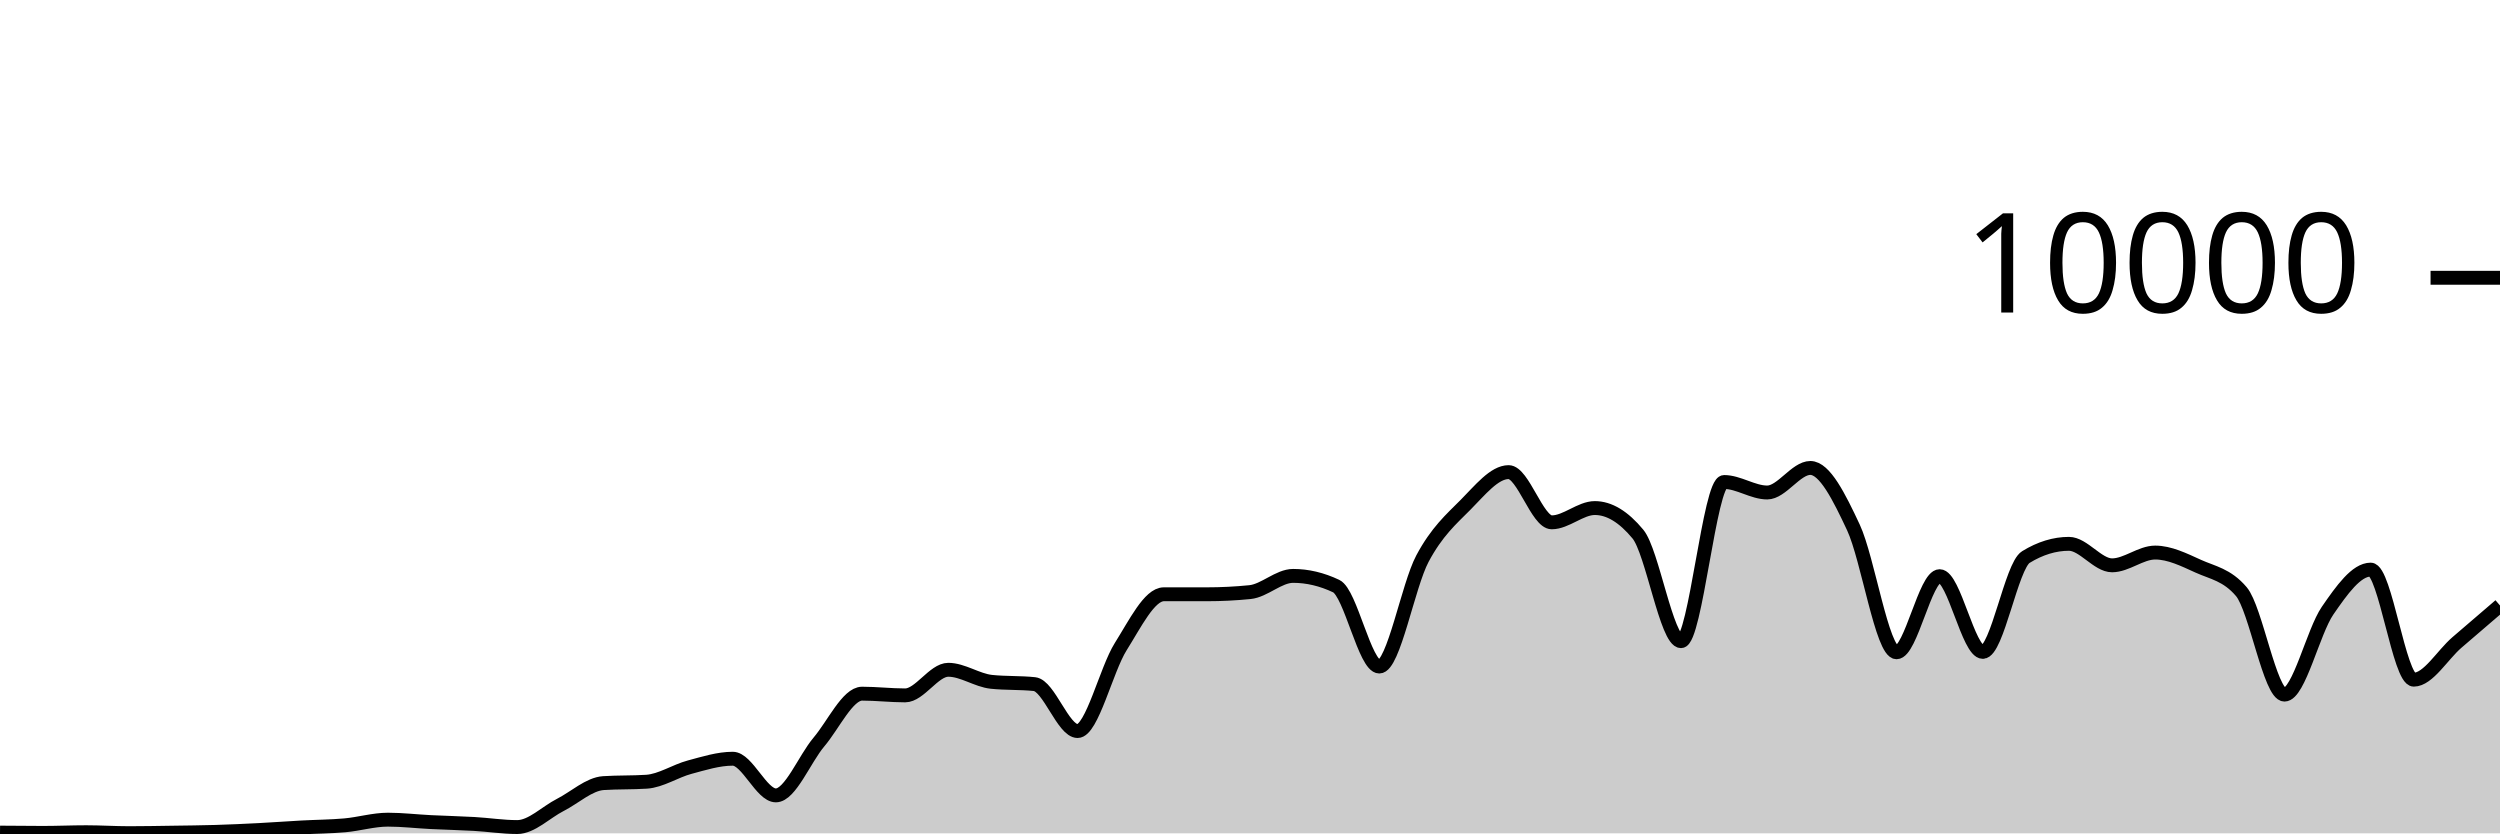
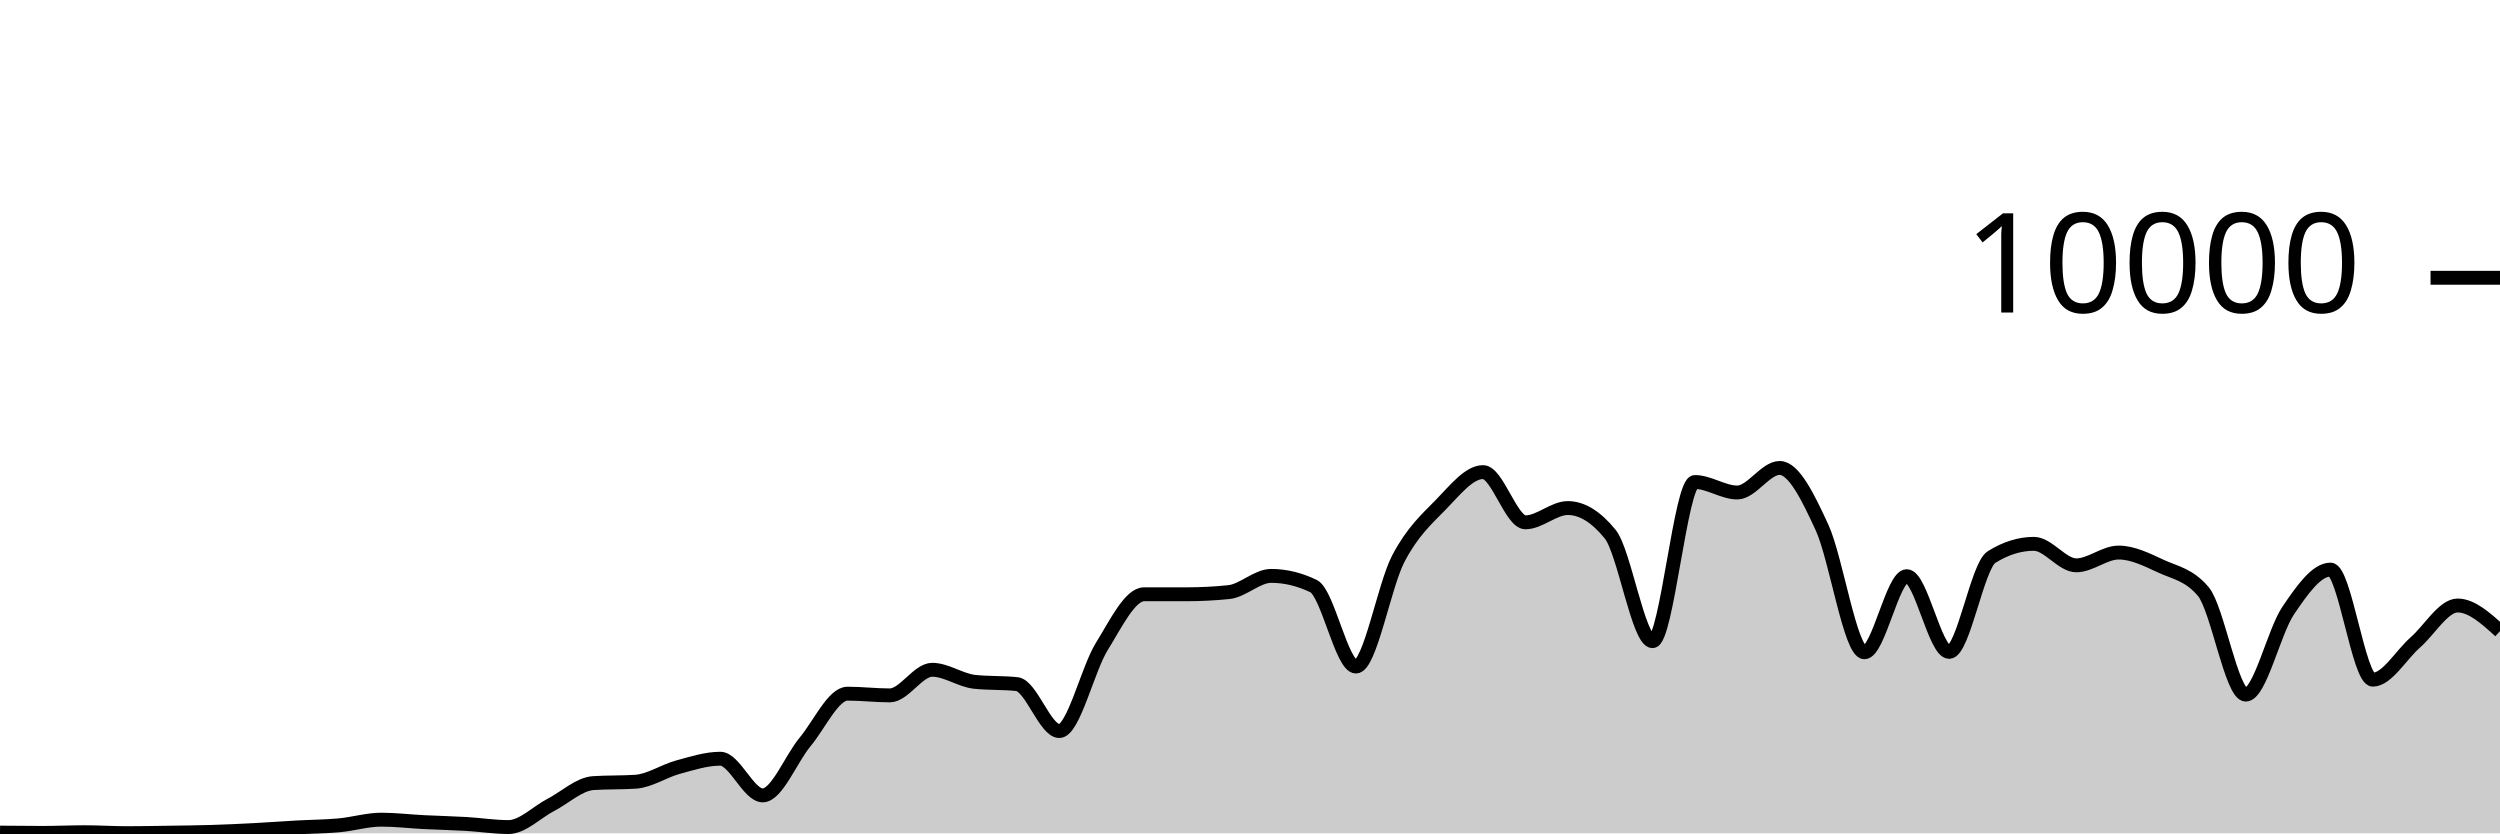
<svg xmlns="http://www.w3.org/2000/svg" viewBox="0 0 180 60">
  <g transform="translate(0,20)">
-     <path class="area" fill="rgba(0, 0, 0, 0.2)" d="M0,39.948C1.034,39.958,2.069,39.968,3.103,39.968C4.138,39.968,5.172,39.92,6.207,39.92C7.241,39.92,8.276,39.988,9.31,39.988C10.345,39.988,11.379,39.967,12.414,39.952C13.448,39.937,14.483,39.927,15.517,39.896C16.552,39.865,17.586,39.817,18.621,39.764C19.655,39.711,20.69,39.633,21.724,39.576C22.759,39.519,23.793,39.517,24.828,39.424C25.862,39.331,26.897,39.016,27.931,39.016C28.966,39.016,30,39.141,31.034,39.192C32.069,39.243,33.103,39.265,34.138,39.324C35.172,39.383,36.207,39.548,37.241,39.548C38.276,39.548,39.31,38.479,40.345,37.952C41.379,37.425,42.414,36.451,43.448,36.384C44.483,36.317,45.517,36.351,46.552,36.284C47.586,36.217,48.621,35.512,49.655,35.236C50.69,34.96,51.724,34.628,52.759,34.628C53.793,34.628,54.828,37.268,55.862,37.268C56.897,37.268,57.931,34.641,58.966,33.42C60,32.199,61.034,29.944,62.069,29.944C63.103,29.944,64.138,30.068,65.172,30.068C66.207,30.068,67.241,28.224,68.276,28.224C69.31,28.224,70.345,28.983,71.379,29.092C72.414,29.201,73.448,29.147,74.483,29.256C75.517,29.365,76.552,32.636,77.586,32.636C78.621,32.636,79.655,28.201,80.69,26.56C81.724,24.919,82.759,22.788,83.793,22.788C84.828,22.788,85.862,22.788,86.897,22.788C87.931,22.788,88.966,22.736,90,22.632C91.034,22.528,92.069,21.464,93.103,21.464C94.138,21.464,95.172,21.709,96.207,22.2C97.241,22.691,98.276,27.992,99.31,27.992C100.345,27.992,101.379,22.165,102.414,20.224C103.448,18.283,104.483,17.387,105.517,16.348C106.552,15.309,107.586,13.992,108.621,13.992C109.655,13.992,110.69,17.608,111.724,17.608C112.759,17.608,113.793,16.58,114.828,16.58C115.862,16.58,116.897,17.205,117.931,18.456C118.966,19.707,120,26.164,121.034,26.164C122.069,26.164,123.103,14.704,124.138,14.704C125.172,14.704,126.207,15.46,127.241,15.46C128.276,15.46,129.31,13.692,130.345,13.692C131.379,13.692,132.414,15.768,133.448,17.98C134.483,20.192,135.517,26.964,136.552,26.964C137.586,26.964,138.621,21.484,139.655,21.484C140.69,21.484,141.724,26.936,142.759,26.936C143.793,26.936,144.828,20.743,145.862,20.108C146.897,19.473,147.931,19.156,148.966,19.156C150,19.156,151.034,20.704,152.069,20.704C153.103,20.704,154.138,19.784,155.172,19.784C156.207,19.784,157.241,20.299,158.276,20.768C159.31,21.237,160.345,21.379,161.379,22.6C162.414,23.821,163.448,30.012,164.483,30.012C165.517,30.012,166.552,25.468,167.586,23.968C168.621,22.468,169.655,21.012,170.69,21.012C171.724,21.012,172.759,28.936,173.793,28.936C174.828,28.936,175.862,27.15,176.897,26.26C177.931,25.37,178.966,24.483,180,23.596L180,40C178.966,40,177.931,40,176.897,40C175.862,40,174.828,40,173.793,40C172.759,40,171.724,40,170.69,40C169.655,40,168.621,40,167.586,40C166.552,40,165.517,40,164.483,40C163.448,40,162.414,40,161.379,40C160.345,40,159.31,40,158.276,40C157.241,40,156.207,40,155.172,40C154.138,40,153.103,40,152.069,40C151.034,40,150,40,148.966,40C147.931,40,146.897,40,145.862,40C144.828,40,143.793,40,142.759,40C141.724,40,140.69,40,139.655,40C138.621,40,137.586,40,136.552,40C135.517,40,134.483,40,133.448,40C132.414,40,131.379,40,130.345,40C129.31,40,128.276,40,127.241,40C126.207,40,125.172,40,124.138,40C123.103,40,122.069,40,121.034,40C120,40,118.966,40,117.931,40C116.897,40,115.862,40,114.828,40C113.793,40,112.759,40,111.724,40C110.69,40,109.655,40,108.621,40C107.586,40,106.552,40,105.517,40C104.483,40,103.448,40,102.414,40C101.379,40,100.345,40,99.31,40C98.276,40,97.241,40,96.207,40C95.172,40,94.138,40,93.103,40C92.069,40,91.034,40,90,40C88.966,40,87.931,40,86.897,40C85.862,40,84.828,40,83.793,40C82.759,40,81.724,40,80.69,40C79.655,40,78.621,40,77.586,40C76.552,40,75.517,40,74.483,40C73.448,40,72.414,40,71.379,40C70.345,40,69.31,40,68.276,40C67.241,40,66.207,40,65.172,40C64.138,40,63.103,40,62.069,40C61.034,40,60,40,58.966,40C57.931,40,56.897,40,55.862,40C54.828,40,53.793,40,52.759,40C51.724,40,50.69,40,49.655,40C48.621,40,47.586,40,46.552,40C45.517,40,44.483,40,43.448,40C42.414,40,41.379,40,40.345,40C39.31,40,38.276,40,37.241,40C36.207,40,35.172,40,34.138,40C33.103,40,32.069,40,31.034,40C30,40,28.966,40,27.931,40C26.897,40,25.862,40,24.828,40C23.793,40,22.759,40,21.724,40C20.69,40,19.655,40,18.621,40C17.586,40,16.552,40,15.517,40C14.483,40,13.448,40,12.414,40C11.379,40,10.345,40,9.31,40C8.276,40,7.241,40,6.207,40C5.172,40,4.138,40,3.103,40C2.069,40,1.034,40,0,40Z" />
-     <path class="line" stroke="black" fill="none" d="M0,39.948C1.034,39.958,2.069,39.968,3.103,39.968C4.138,39.968,5.172,39.92,6.207,39.92C7.241,39.92,8.276,39.988,9.31,39.988C10.345,39.988,11.379,39.967,12.414,39.952C13.448,39.937,14.483,39.927,15.517,39.896C16.552,39.865,17.586,39.817,18.621,39.764C19.655,39.711,20.69,39.633,21.724,39.576C22.759,39.519,23.793,39.517,24.828,39.424C25.862,39.331,26.897,39.016,27.931,39.016C28.966,39.016,30,39.141,31.034,39.192C32.069,39.243,33.103,39.265,34.138,39.324C35.172,39.383,36.207,39.548,37.241,39.548C38.276,39.548,39.31,38.479,40.345,37.952C41.379,37.425,42.414,36.451,43.448,36.384C44.483,36.317,45.517,36.351,46.552,36.284C47.586,36.217,48.621,35.512,49.655,35.236C50.69,34.96,51.724,34.628,52.759,34.628C53.793,34.628,54.828,37.268,55.862,37.268C56.897,37.268,57.931,34.641,58.966,33.42C60,32.199,61.034,29.944,62.069,29.944C63.103,29.944,64.138,30.068,65.172,30.068C66.207,30.068,67.241,28.224,68.276,28.224C69.31,28.224,70.345,28.983,71.379,29.092C72.414,29.201,73.448,29.147,74.483,29.256C75.517,29.365,76.552,32.636,77.586,32.636C78.621,32.636,79.655,28.201,80.69,26.56C81.724,24.919,82.759,22.788,83.793,22.788C84.828,22.788,85.862,22.788,86.897,22.788C87.931,22.788,88.966,22.736,90,22.632C91.034,22.528,92.069,21.464,93.103,21.464C94.138,21.464,95.172,21.709,96.207,22.2C97.241,22.691,98.276,27.992,99.31,27.992C100.345,27.992,101.379,22.165,102.414,20.224C103.448,18.283,104.483,17.387,105.517,16.348C106.552,15.309,107.586,13.992,108.621,13.992C109.655,13.992,110.69,17.608,111.724,17.608C112.759,17.608,113.793,16.58,114.828,16.58C115.862,16.58,116.897,17.205,117.931,18.456C118.966,19.707,120,26.164,121.034,26.164C122.069,26.164,123.103,14.704,124.138,14.704C125.172,14.704,126.207,15.46,127.241,15.46C128.276,15.46,129.31,13.692,130.345,13.692C131.379,13.692,132.414,15.768,133.448,17.98C134.483,20.192,135.517,26.964,136.552,26.964C137.586,26.964,138.621,21.484,139.655,21.484C140.69,21.484,141.724,26.936,142.759,26.936C143.793,26.936,144.828,20.743,145.862,20.108C146.897,19.473,147.931,19.156,148.966,19.156C150,19.156,151.034,20.704,152.069,20.704C153.103,20.704,154.138,19.784,155.172,19.784C156.207,19.784,157.241,20.299,158.276,20.768C159.31,21.237,160.345,21.379,161.379,22.6C162.414,23.821,163.448,30.012,164.483,30.012C165.517,30.012,166.552,25.468,167.586,23.968C168.621,22.468,169.655,21.012,170.69,21.012C171.724,21.012,172.759,28.936,173.793,28.936C174.828,28.936,175.862,27.15,176.897,26.26C177.931,25.37,178.966,24.483,180,23.596" />
+     <path class="area" fill="rgba(0, 0, 0, 0.2)" d="M0,39.948C1.017,39.958,2.034,39.968,3.051,39.968C4.068,39.968,5.085,39.92,6.102,39.92C7.119,39.92,8.136,39.988,9.153,39.988C10.169,39.988,11.186,39.967,12.203,39.952C13.22,39.937,14.237,39.927,15.254,39.896C16.271,39.865,17.288,39.817,18.305,39.764C19.322,39.711,20.339,39.633,21.356,39.576C22.373,39.519,23.39,39.517,24.407,39.424C25.424,39.331,26.441,39.016,27.458,39.016C28.475,39.016,29.492,39.141,30.508,39.192C31.525,39.243,32.542,39.265,33.559,39.324C34.576,39.383,35.593,39.548,36.61,39.548C37.627,39.548,38.644,38.479,39.661,37.952C40.678,37.425,41.695,36.451,42.712,36.384C43.729,36.317,44.746,36.351,45.763,36.284C46.78,36.217,47.797,35.512,48.814,35.236C49.831,34.96,50.847,34.628,51.864,34.628C52.881,34.628,53.898,37.268,54.915,37.268C55.932,37.268,56.949,34.641,57.966,33.42C58.983,32.199,60,29.944,61.017,29.944C62.034,29.944,63.051,30.068,64.068,30.068C65.085,30.068,66.102,28.224,67.119,28.224C68.136,28.224,69.153,28.983,70.169,29.092C71.186,29.201,72.203,29.147,73.22,29.256C74.237,29.365,75.254,32.636,76.271,32.636C77.288,32.636,78.305,28.201,79.322,26.56C80.339,24.919,81.356,22.788,82.373,22.788C83.39,22.788,84.407,22.788,85.424,22.788C86.441,22.788,87.458,22.736,88.475,22.632C89.492,22.528,90.508,21.464,91.525,21.464C92.542,21.464,93.559,21.709,94.576,22.2C95.593,22.691,96.61,27.992,97.627,27.992C98.644,27.992,99.661,22.165,100.678,20.224C101.695,18.283,102.712,17.387,103.729,16.348C104.746,15.309,105.763,13.992,106.78,13.992C107.797,13.992,108.814,17.608,109.831,17.608C110.847,17.608,111.864,16.58,112.881,16.58C113.898,16.58,114.915,17.205,115.932,18.456C116.949,19.707,117.966,26.164,118.983,26.164C120,26.164,121.017,14.704,122.034,14.704C123.051,14.704,124.068,15.46,125.085,15.46C126.102,15.46,127.119,13.692,128.136,13.692C129.153,13.692,130.169,15.768,131.186,17.98C132.203,20.192,133.22,26.964,134.237,26.964C135.254,26.964,136.271,21.484,137.288,21.484C138.305,21.484,139.322,26.936,140.339,26.936C141.356,26.936,142.373,20.743,143.39,20.108C144.407,19.473,145.424,19.156,146.441,19.156C147.458,19.156,148.475,20.704,149.492,20.704C150.508,20.704,151.525,19.784,152.542,19.784C153.559,19.784,154.576,20.299,155.593,20.768C156.61,21.237,157.627,21.379,158.644,22.6C159.661,23.821,160.678,30.012,161.695,30.012C162.712,30.012,163.729,25.468,164.746,23.968C165.763,22.468,166.78,21.012,167.797,21.012C168.814,21.012,169.831,28.936,170.847,28.936C171.864,28.936,172.881,27.15,173.898,26.26C174.915,25.37,175.932,23.596,176.949,23.596C177.966,23.596,178.983,24.518,180,25.44L180,40C178.983,40,177.966,40,176.949,40C175.932,40,174.915,40,173.898,40C172.881,40,171.864,40,170.847,40C169.831,40,168.814,40,167.797,40C166.78,40,165.763,40,164.746,40C163.729,40,162.712,40,161.695,40C160.678,40,159.661,40,158.644,40C157.627,40,156.61,40,155.593,40C154.576,40,153.559,40,152.542,40C151.525,40,150.508,40,149.492,40C148.475,40,147.458,40,146.441,40C145.424,40,144.407,40,143.39,40C142.373,40,141.356,40,140.339,40C139.322,40,138.305,40,137.288,40C136.271,40,135.254,40,134.237,40C133.22,40,132.203,40,131.186,40C130.169,40,129.153,40,128.136,40C127.119,40,126.102,40,125.085,40C124.068,40,123.051,40,122.034,40C121.017,40,120,40,118.983,40C117.966,40,116.949,40,115.932,40C114.915,40,113.898,40,112.881,40C111.864,40,110.847,40,109.831,40C108.814,40,107.797,40,106.78,40C105.763,40,104.746,40,103.729,40C102.712,40,101.695,40,100.678,40C99.661,40,98.644,40,97.627,40C96.61,40,95.593,40,94.576,40C93.559,40,92.542,40,91.525,40C90.508,40,89.492,40,88.475,40C87.458,40,86.441,40,85.424,40C84.407,40,83.39,40,82.373,40C81.356,40,80.339,40,79.322,40C78.305,40,77.288,40,76.271,40C75.254,40,74.237,40,73.22,40C72.203,40,71.186,40,70.169,40C69.153,40,68.136,40,67.119,40C66.102,40,65.085,40,64.068,40C63.051,40,62.034,40,61.017,40C60,40,58.983,40,57.966,40C56.949,40,55.932,40,54.915,40C53.898,40,52.881,40,51.864,40C50.847,40,49.831,40,48.814,40C47.797,40,46.78,40,45.763,40C44.746,40,43.729,40,42.712,40C41.695,40,40.678,40,39.661,40C38.644,40,37.627,40,36.61,40C35.593,40,34.576,40,33.559,40C32.542,40,31.525,40,30.508,40C29.492,40,28.475,40,27.458,40C26.441,40,25.424,40,24.407,40C23.39,40,22.373,40,21.356,40C20.339,40,19.322,40,18.305,40C17.288,40,16.271,40,15.254,40C14.237,40,13.22,40,12.203,40C11.186,40,10.169,40,9.153,40C8.136,40,7.119,40,6.102,40C5.085,40,4.068,40,3.051,40C2.034,40,1.017,40,0,40Z" />
+     <path class="line" stroke="black" fill="none" d="M0,39.948C1.017,39.958,2.034,39.968,3.051,39.968C4.068,39.968,5.085,39.92,6.102,39.92C7.119,39.92,8.136,39.988,9.153,39.988C10.169,39.988,11.186,39.967,12.203,39.952C13.22,39.937,14.237,39.927,15.254,39.896C16.271,39.865,17.288,39.817,18.305,39.764C19.322,39.711,20.339,39.633,21.356,39.576C22.373,39.519,23.39,39.517,24.407,39.424C25.424,39.331,26.441,39.016,27.458,39.016C28.475,39.016,29.492,39.141,30.508,39.192C31.525,39.243,32.542,39.265,33.559,39.324C34.576,39.383,35.593,39.548,36.61,39.548C37.627,39.548,38.644,38.479,39.661,37.952C40.678,37.425,41.695,36.451,42.712,36.384C43.729,36.317,44.746,36.351,45.763,36.284C46.78,36.217,47.797,35.512,48.814,35.236C49.831,34.96,50.847,34.628,51.864,34.628C52.881,34.628,53.898,37.268,54.915,37.268C55.932,37.268,56.949,34.641,57.966,33.42C58.983,32.199,60,29.944,61.017,29.944C62.034,29.944,63.051,30.068,64.068,30.068C65.085,30.068,66.102,28.224,67.119,28.224C68.136,28.224,69.153,28.983,70.169,29.092C71.186,29.201,72.203,29.147,73.22,29.256C74.237,29.365,75.254,32.636,76.271,32.636C77.288,32.636,78.305,28.201,79.322,26.56C80.339,24.919,81.356,22.788,82.373,22.788C83.39,22.788,84.407,22.788,85.424,22.788C86.441,22.788,87.458,22.736,88.475,22.632C89.492,22.528,90.508,21.464,91.525,21.464C92.542,21.464,93.559,21.709,94.576,22.2C95.593,22.691,96.61,27.992,97.627,27.992C98.644,27.992,99.661,22.165,100.678,20.224C101.695,18.283,102.712,17.387,103.729,16.348C104.746,15.309,105.763,13.992,106.78,13.992C107.797,13.992,108.814,17.608,109.831,17.608C110.847,17.608,111.864,16.58,112.881,16.58C113.898,16.58,114.915,17.205,115.932,18.456C116.949,19.707,117.966,26.164,118.983,26.164C120,26.164,121.017,14.704,122.034,14.704C123.051,14.704,124.068,15.46,125.085,15.46C126.102,15.46,127.119,13.692,128.136,13.692C129.153,13.692,130.169,15.768,131.186,17.98C132.203,20.192,133.22,26.964,134.237,26.964C135.254,26.964,136.271,21.484,137.288,21.484C138.305,21.484,139.322,26.936,140.339,26.936C141.356,26.936,142.373,20.743,143.39,20.108C144.407,19.473,145.424,19.156,146.441,19.156C147.458,19.156,148.475,20.704,149.492,20.704C150.508,20.704,151.525,19.784,152.542,19.784C153.559,19.784,154.576,20.299,155.593,20.768C156.61,21.237,157.627,21.379,158.644,22.6C159.661,23.821,160.678,30.012,161.695,30.012C162.712,30.012,163.729,25.468,164.746,23.968C165.763,22.468,166.78,21.012,167.797,21.012C168.814,21.012,169.831,28.936,170.847,28.936C171.864,28.936,172.881,27.15,173.898,26.26C174.915,25.37,175.932,23.596,176.949,23.596C177.966,23.596,178.983,24.518,180,25.44" />
    <path class="axis-ceiling" stroke-width="1" stroke="black" fill="none" d="M175,0L180,0" />
    <text class="axis-ceiling-label" font-family="sans-serif" text-anchor="end" font-size="10px" x="170" y="2.5">10000</text>
  </g>
</svg>
